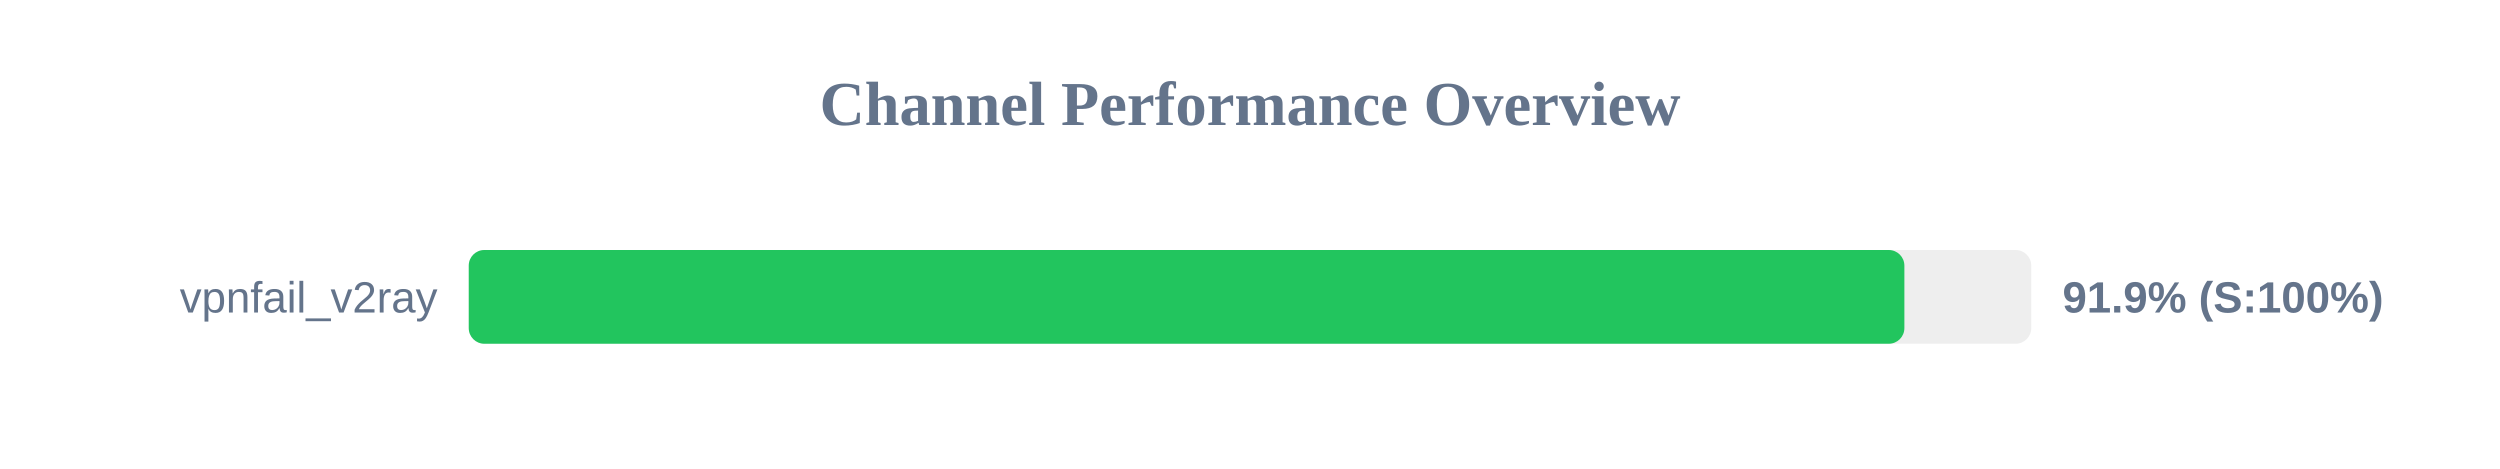
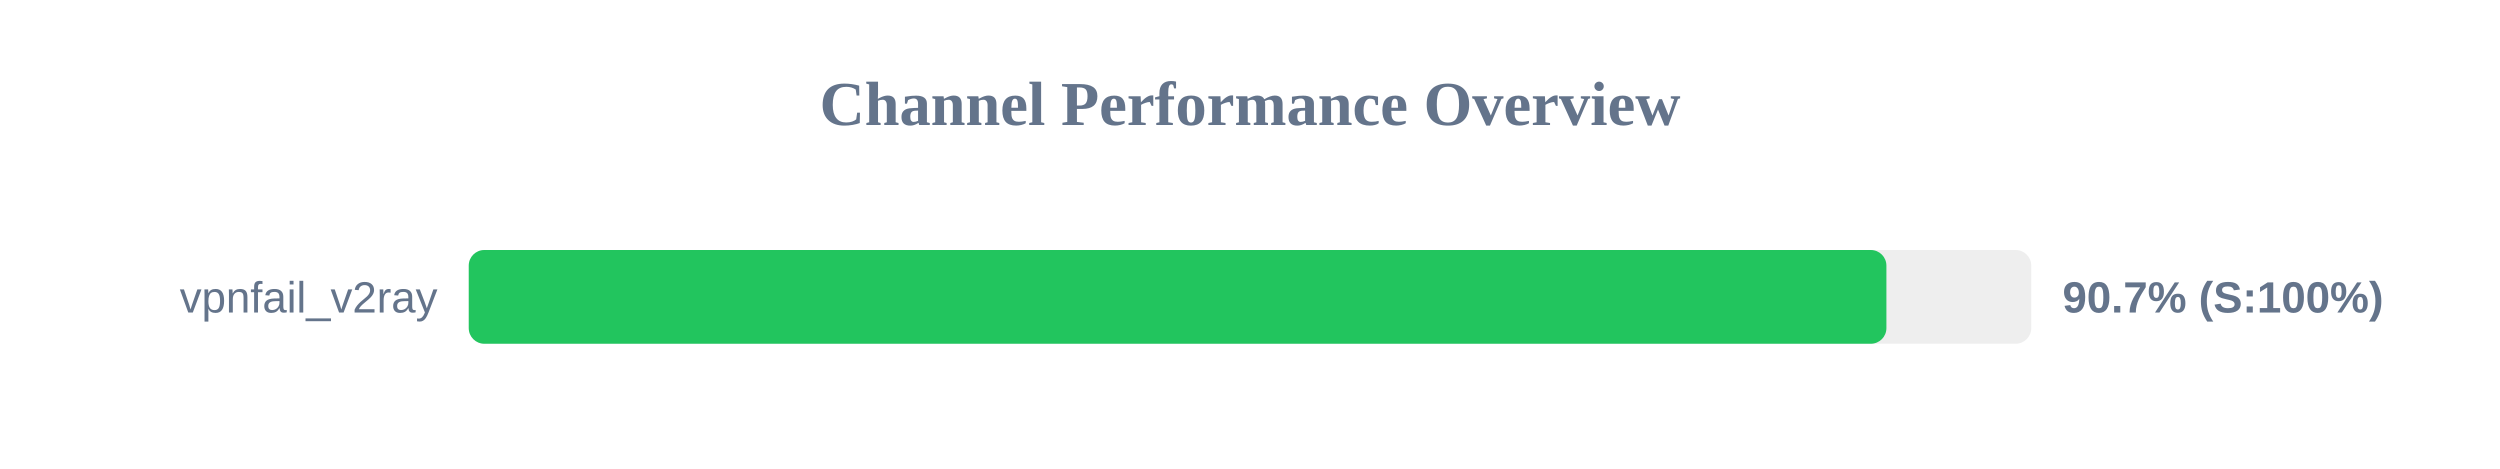
<svg xmlns="http://www.w3.org/2000/svg" width="800" height="150" version="1.1">
  <style>
        .row { font: 14px Arial; fill: #64748b; }
        .score { font: bold 14px Arial; fill: #64748b; }
    </style>
  <text x="400" y="40" text-anchor="middle" font-size="20px" font-weight="bold" fill="#64748b">Channel Performance Overview</text>
  <rect x="150" y="80" width="500" height="30" fill="#eee" rx="5" />
-   <rect x="150" y="80" width="459.4" height="30" fill="#22c55e" rx="5" />
+   <rect x="150" y="80" width="453.65" height="30" fill="#22c55e" rx="5" />
  <text x="140" y="100" text-anchor="end" class="row">vpnfail_v2ray</text>
-   <text x="660" y="100" text-anchor="start" class="score">91.9% (S:100%)</text>
+   <text x="660" y="100" text-anchor="start" class="score">90.7% (S:100%)</text>
</svg>
